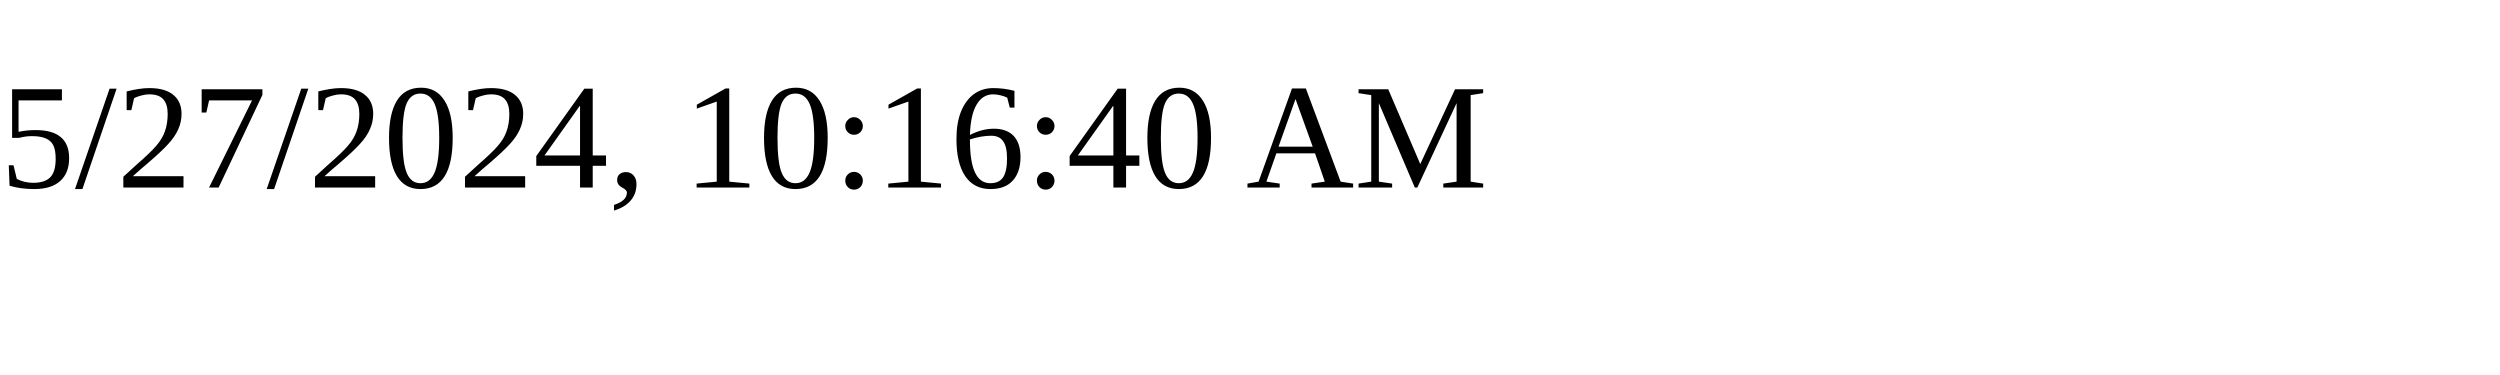
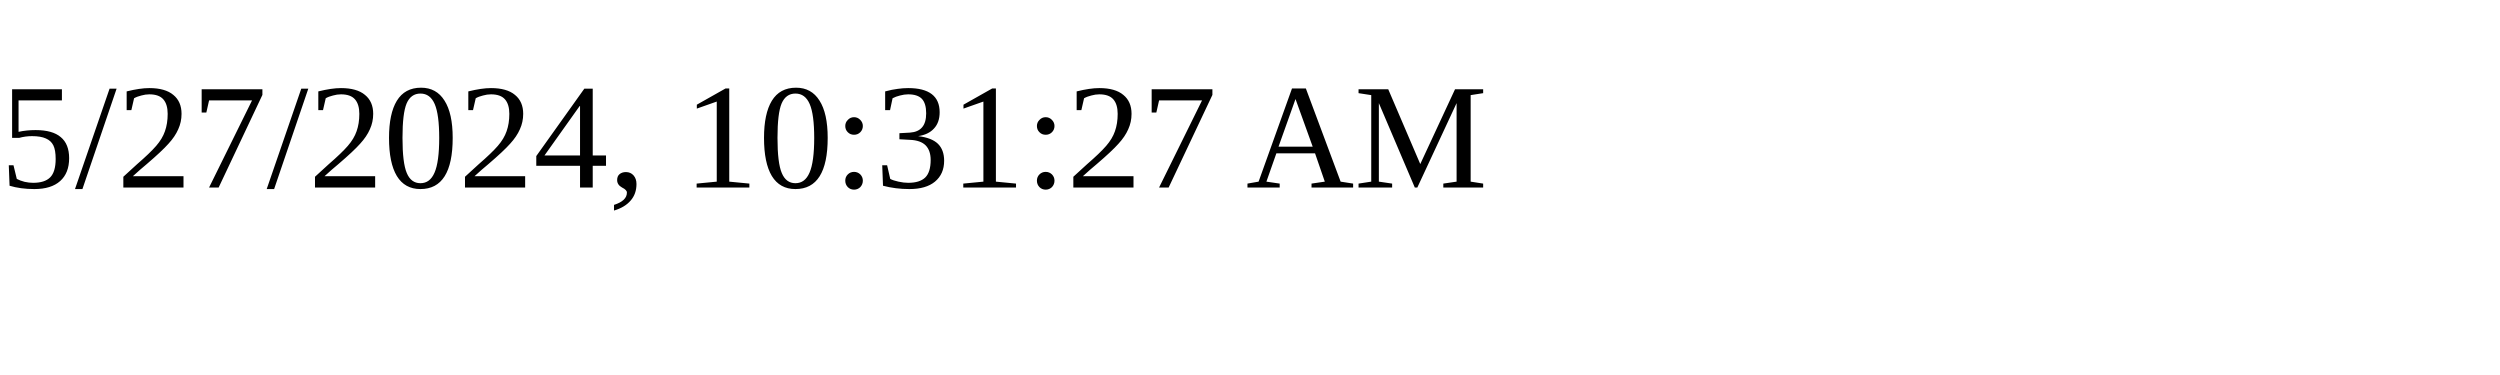
<svg xmlns="http://www.w3.org/2000/svg" height="30" width="200">
-   <text x="0" y="15">5/27/2024, 10:16:40 AM</text>
+   <text x="0" y="15">5/27/2024, 10:31:27 AM</text>
</svg>
